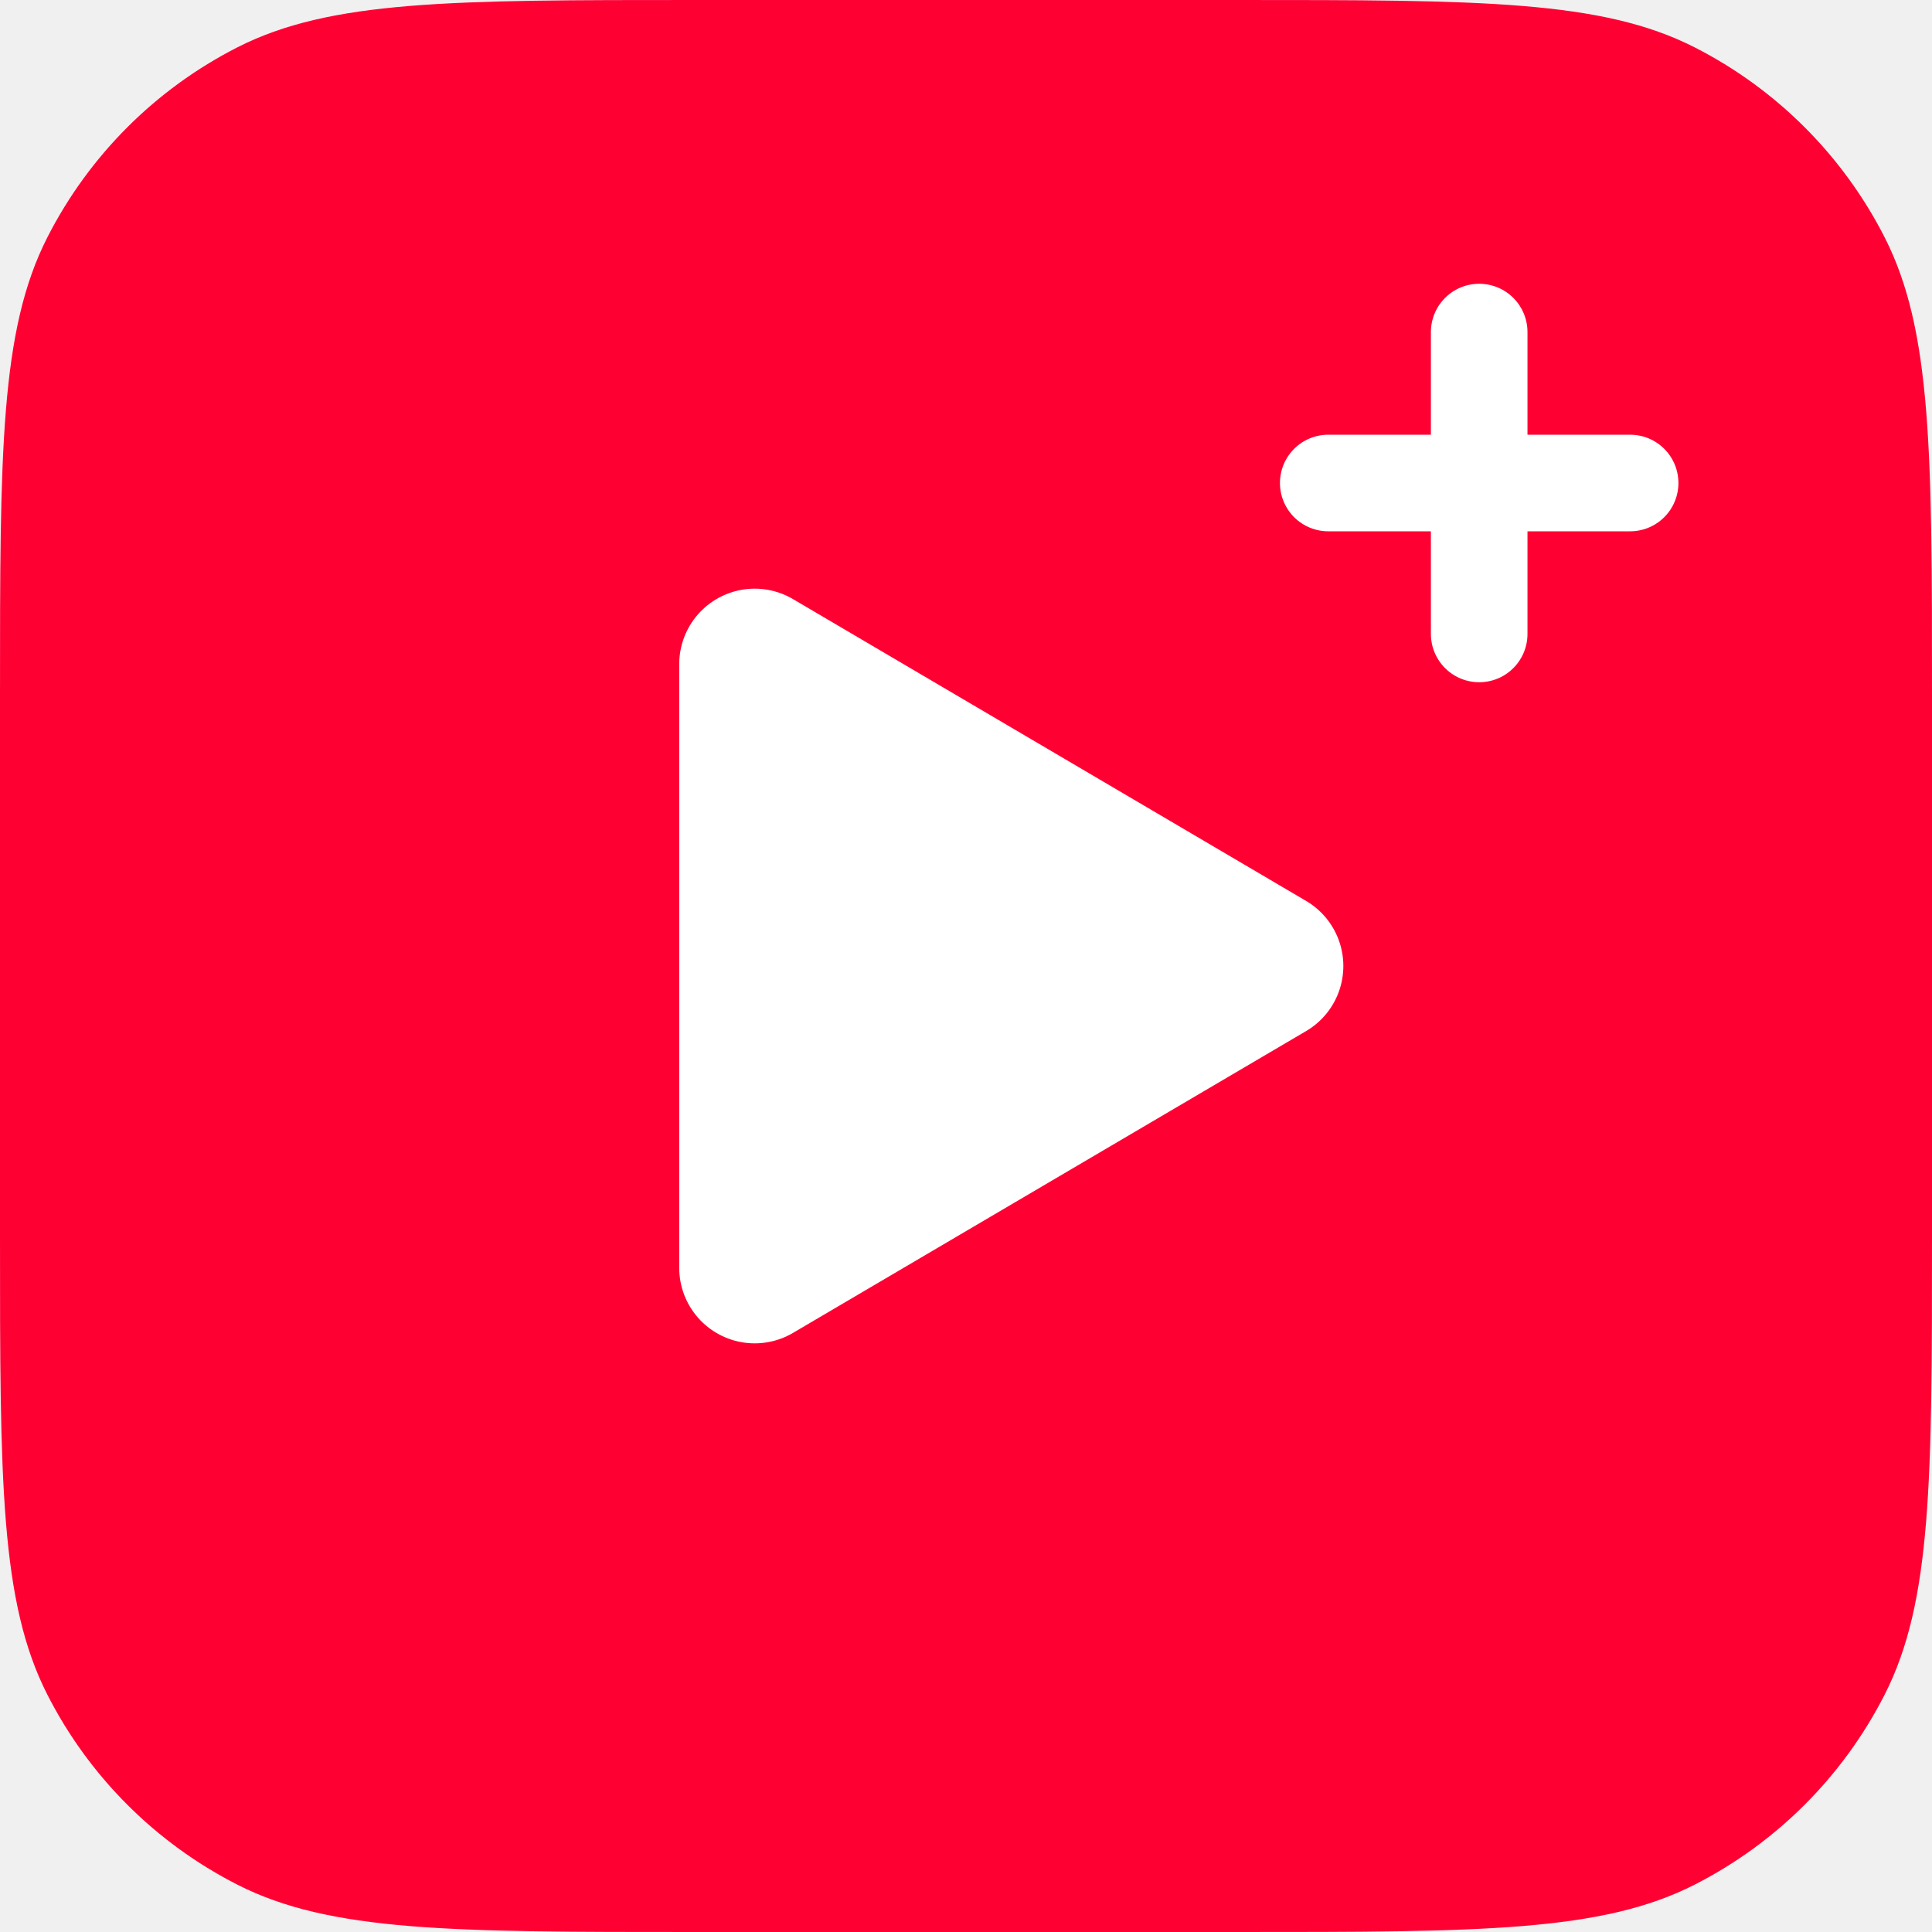
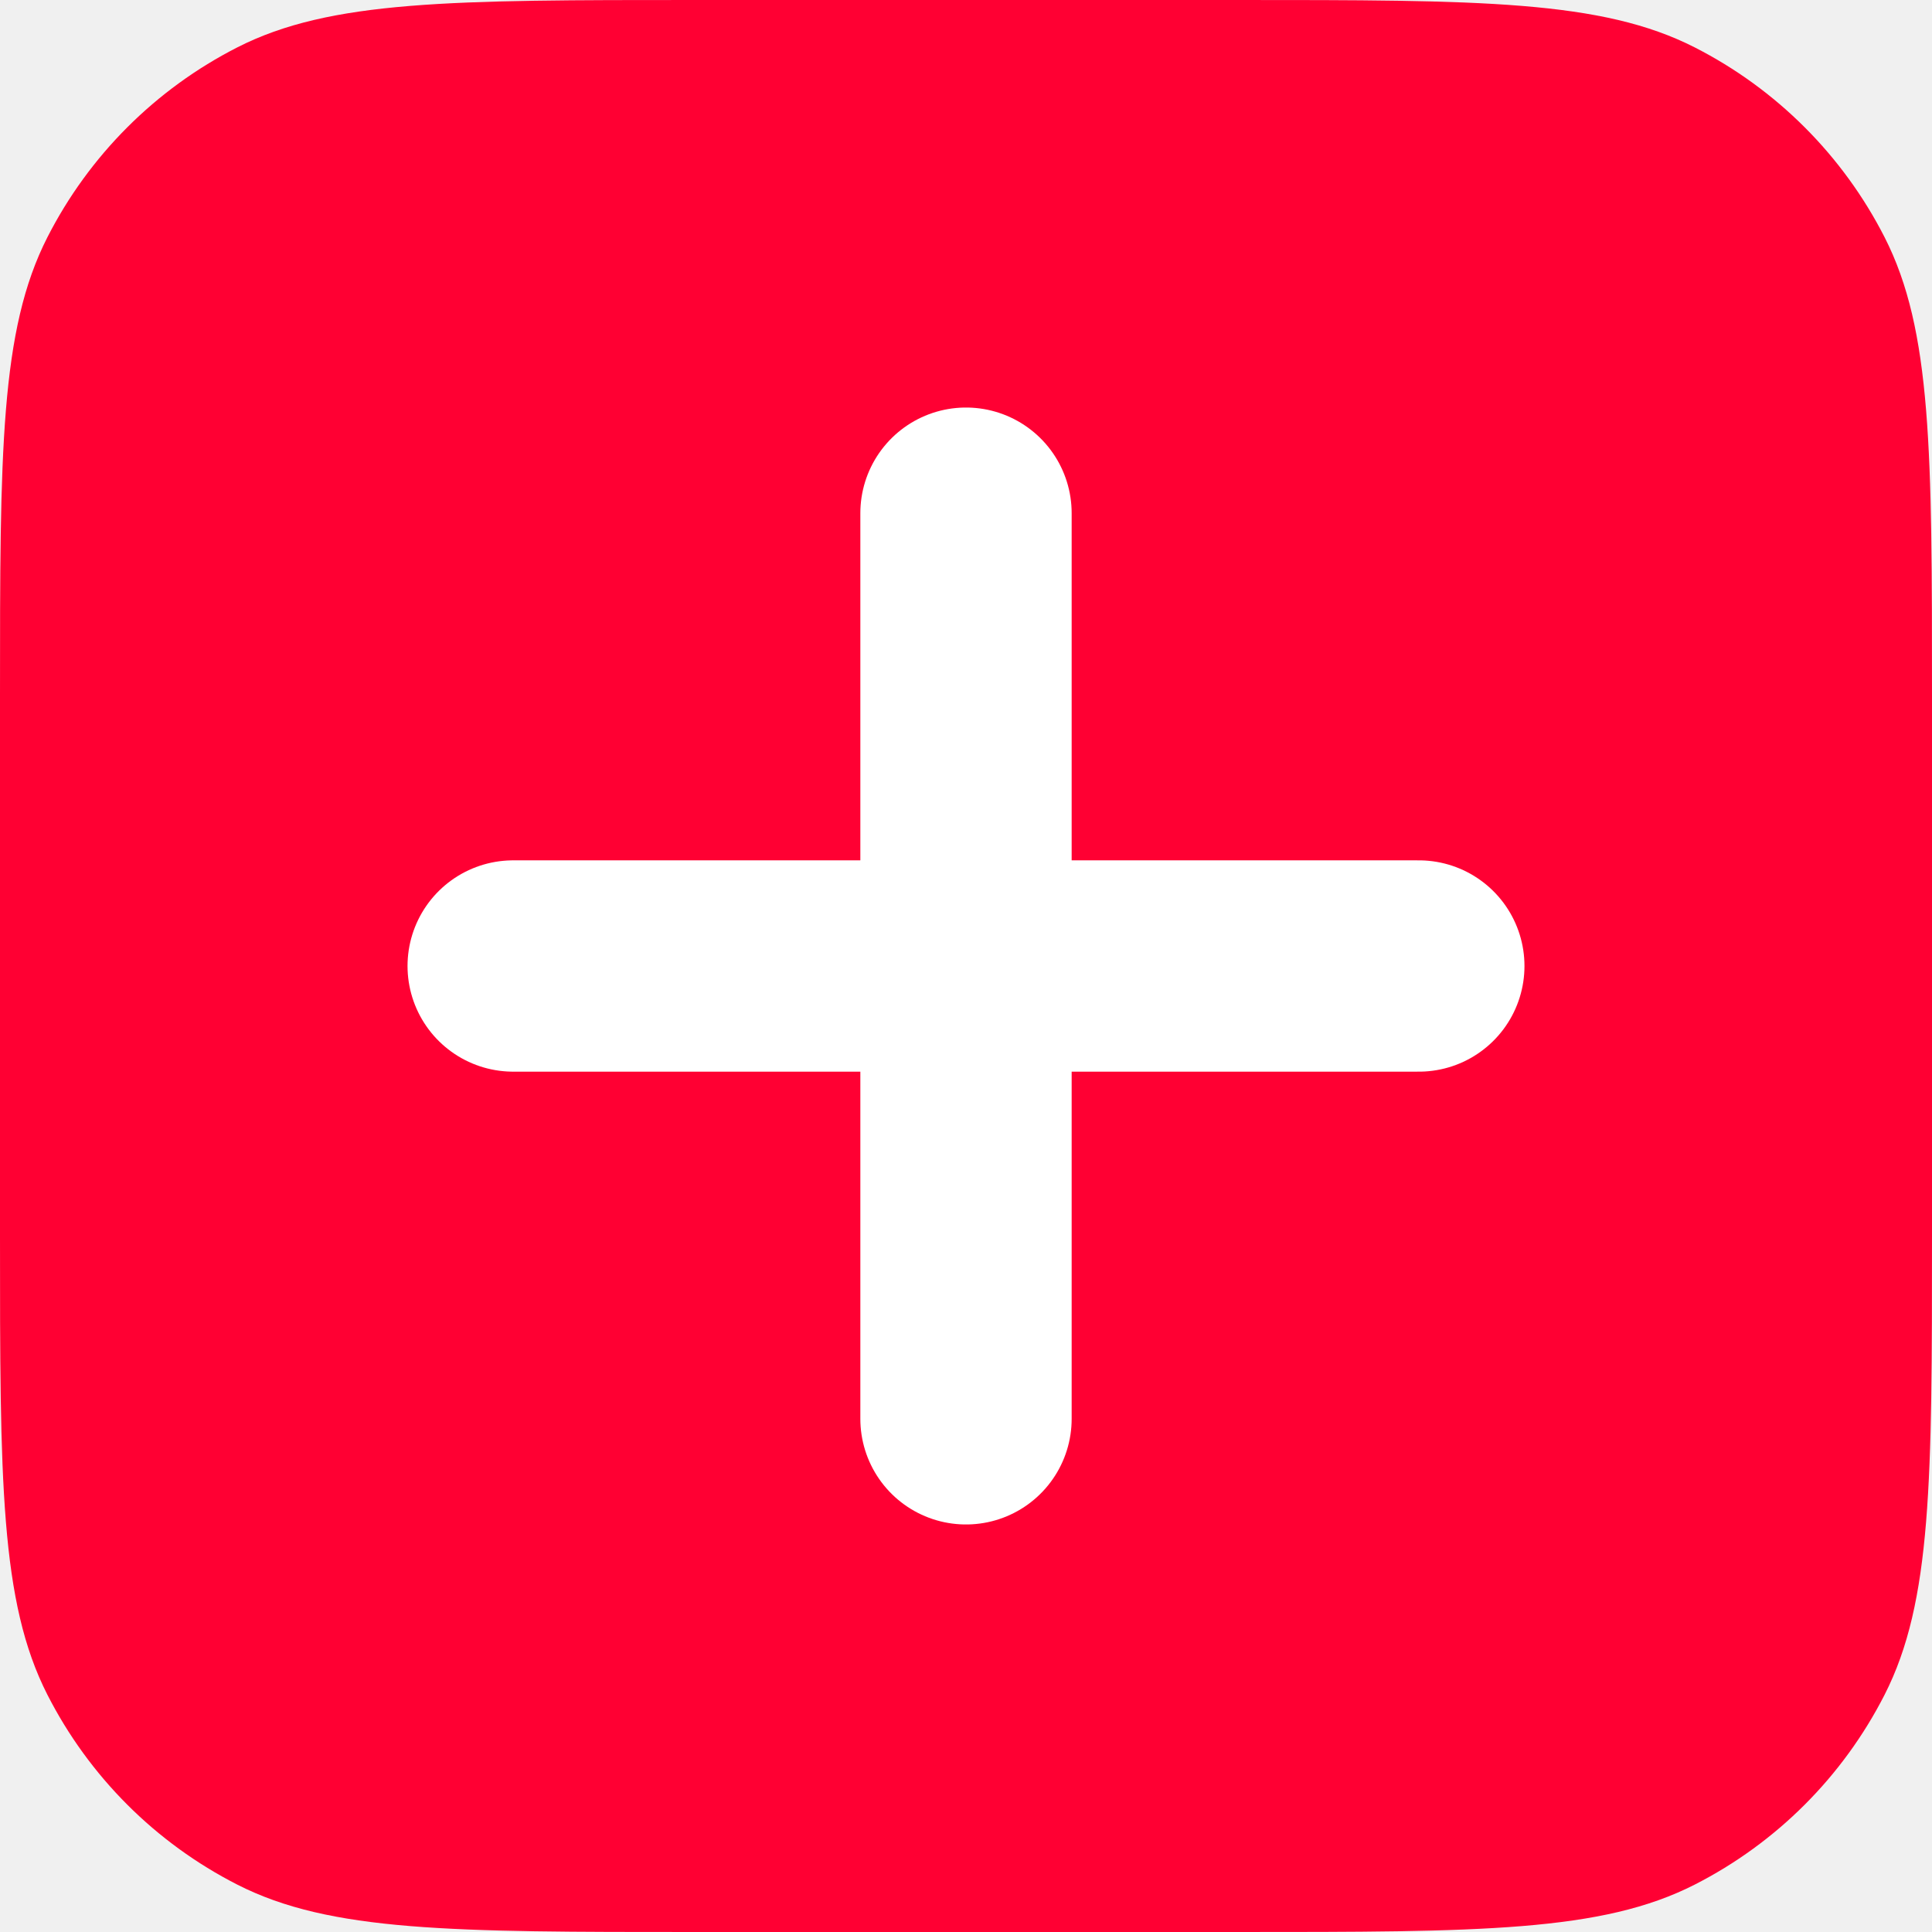
<svg xmlns="http://www.w3.org/2000/svg" width="64" height="64" viewBox="0 0 64 64">
  <path d="M40.96 0 c8.065 0 12.097 0 15.178 1.569 a14.4 14.4 0 0 1 6.293 6.293 c1.569 3.08 1.569 7.113 1.569 15.178 L64 40.96 c0 8.065 0 12.097 -1.569 15.178 a14.4 14.4 0 0 1 -6.293 6.293 c-3.08 1.569 -7.113 1.569 -15.178 1.569 L23.04 64 c-8.065 0 -12.097 0 -15.178 -1.569 a14.4 14.4 0 0 1 -6.293 -6.293 c-1.569 -3.08 -1.569 -7.113 -1.569 -15.178 L0 23.04 c0 -8.065 0 -12.097 1.569 -15.178 a14.4 14.4 0 0 1 6.293 -6.293 c3.08 -1.569 7.113 -1.569 15.178 -1.569 Z" fill="#FF0033" />
-   <path d="M25 22L42 32L25 42Z" fill="white" stroke="white" stroke-width="5" stroke-linejoin="round" />
-   <path d="M49 11V21M44 16H54" stroke="white" stroke-width="3.2" stroke-linecap="round" />
+   <path d="M32 17V47M17 32H47" stroke="white" stroke-width="7" stroke-linecap="round" />
</svg>
